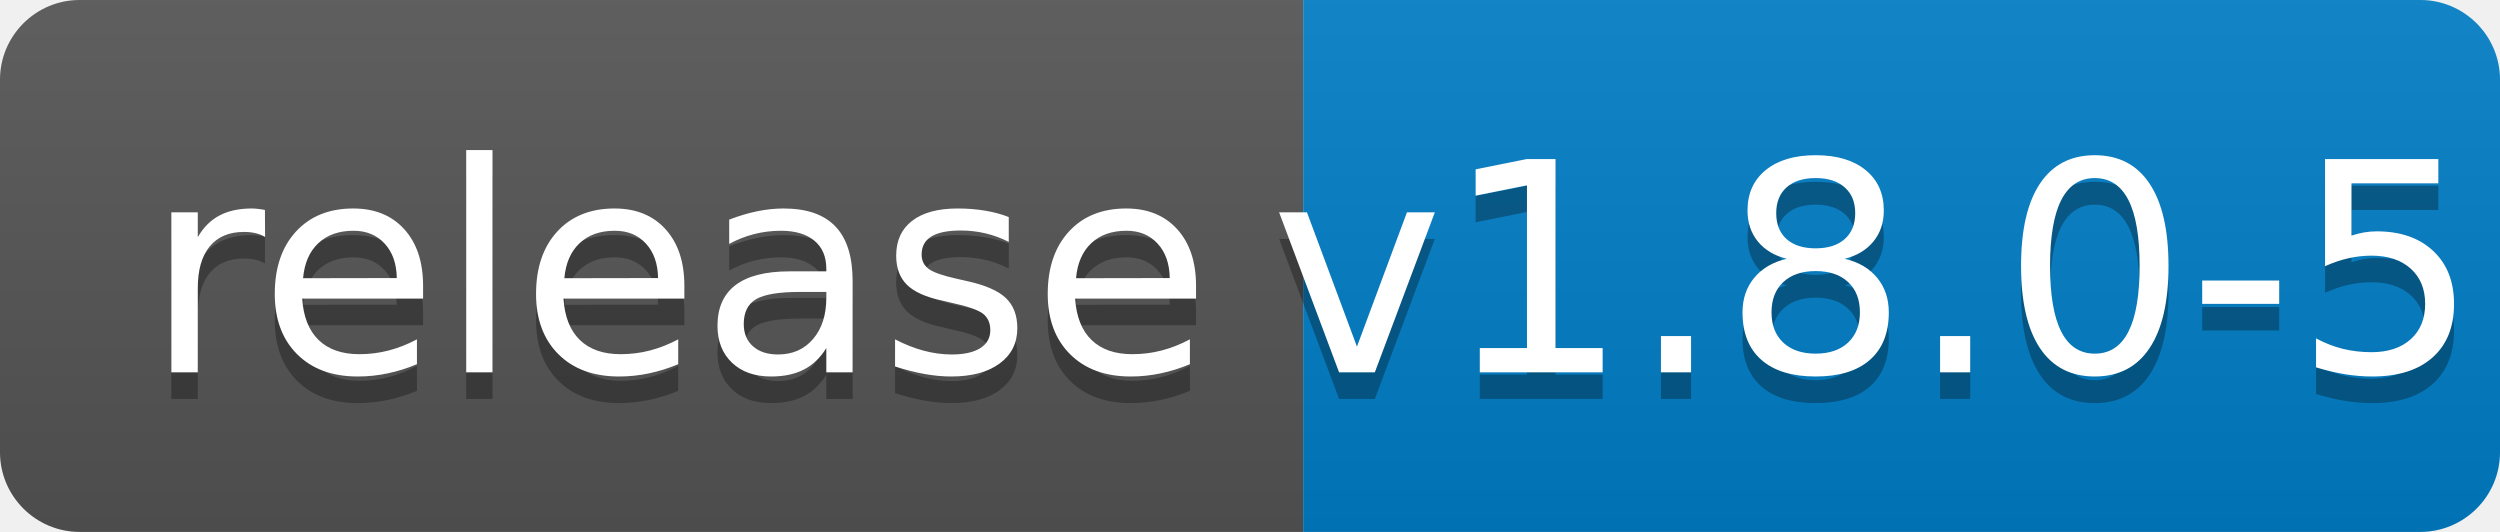
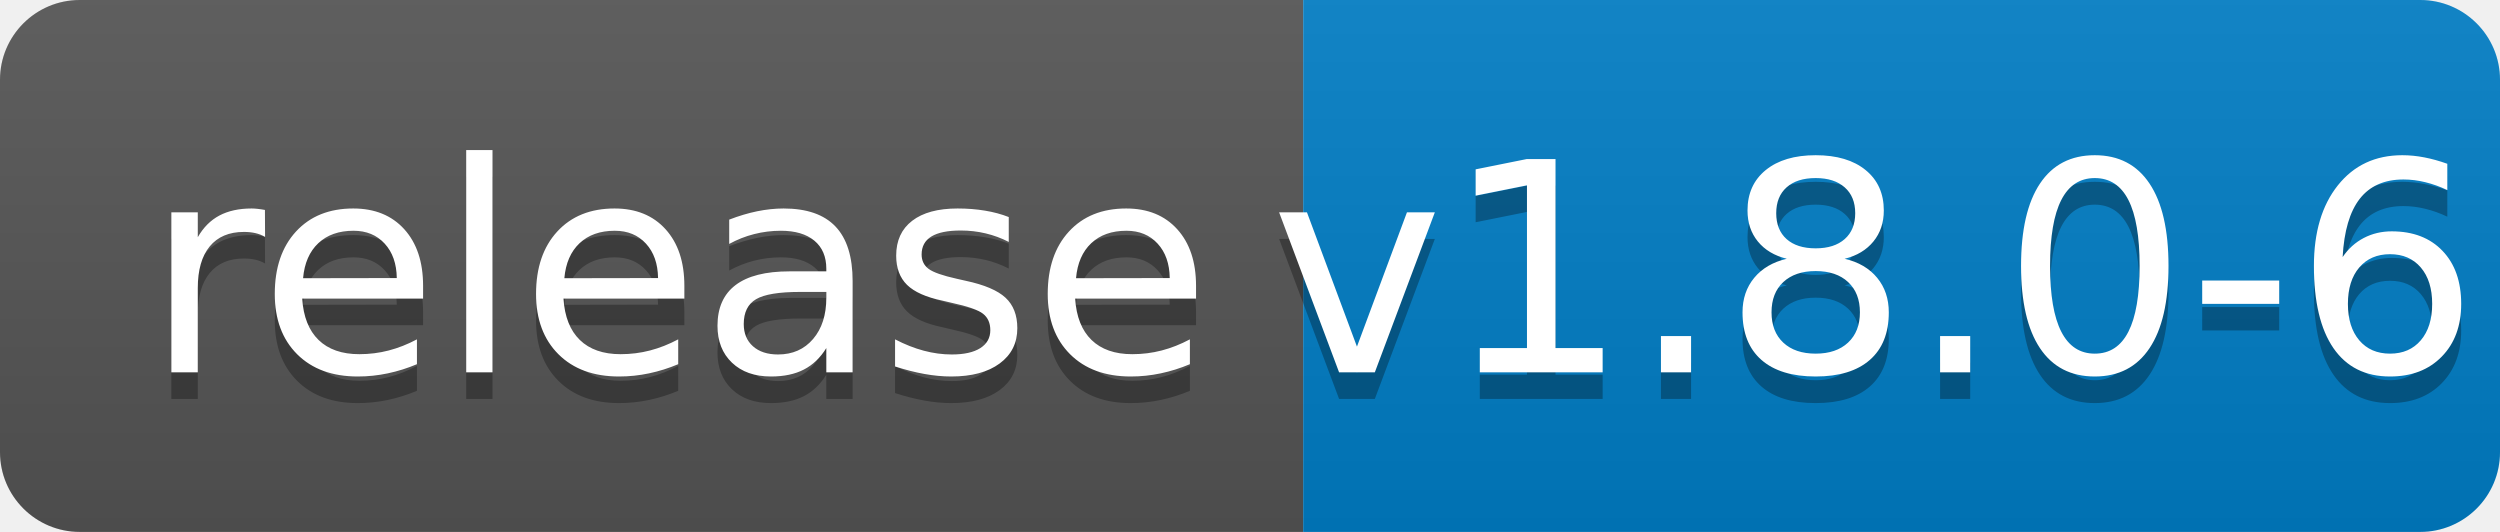
<svg xmlns="http://www.w3.org/2000/svg" width="94" height="20">
  <linearGradient id="b" x2="0" y2="100%">
    <stop offset="0" stop-color="#bbb" stop-opacity=".1" />
    <stop offset="1" stop-opacity=".1" />
  </linearGradient>
  <clipPath id="a">
    <rect width="94" height="20" rx="3" fill="#fff" />
  </clipPath>
  <g clip-path="url(#a)">
    <path fill="#555" d="M0 0h49v20H0z" />
    <path fill="#007ec6" d="M49 0h45v20H49z" />
    <path fill="url(#b)" d="M0 0h94v20H0z" />
  </g>
  <g fill="#fff" text-anchor="middle" font-family="DejaVu Sans,Verdana,Geneva,sans-serif" font-size="110">
    <text x="255" y="150" fill="#010101" fill-opacity=".3" transform="scale(.1)" textLength="390">release</text>
    <text x="255" y="140" transform="scale(.1)" textLength="390">release</text>
-     <text x="705" y="150" fill="#010101" fill-opacity=".3" transform="scale(.1)" textLength="350">v1.8.0-5</text>
-     <text x="705" y="140" transform="scale(.1)" textLength="350">v1.8.0-5</text>
+     <text x="705" y="150" fill="#010101" fill-opacity=".3" transform="scale(.1)" textLength="350">v1.8.0-6</text>
+     <text x="705" y="140" transform="scale(.1)" textLength="350">v1.8.0-6</text>
  </g>
</svg>
